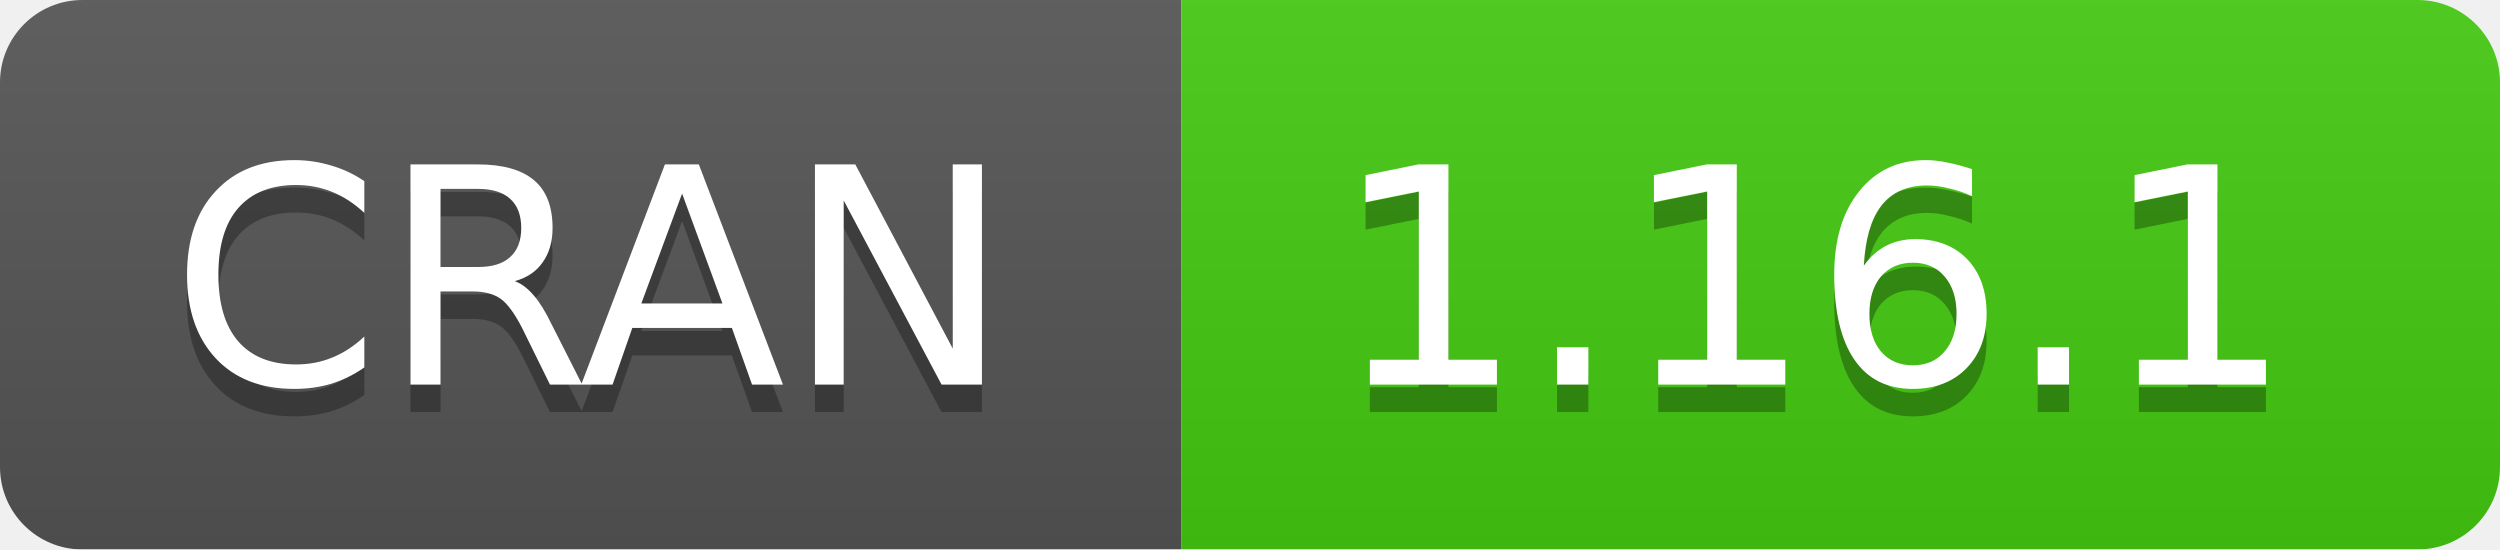
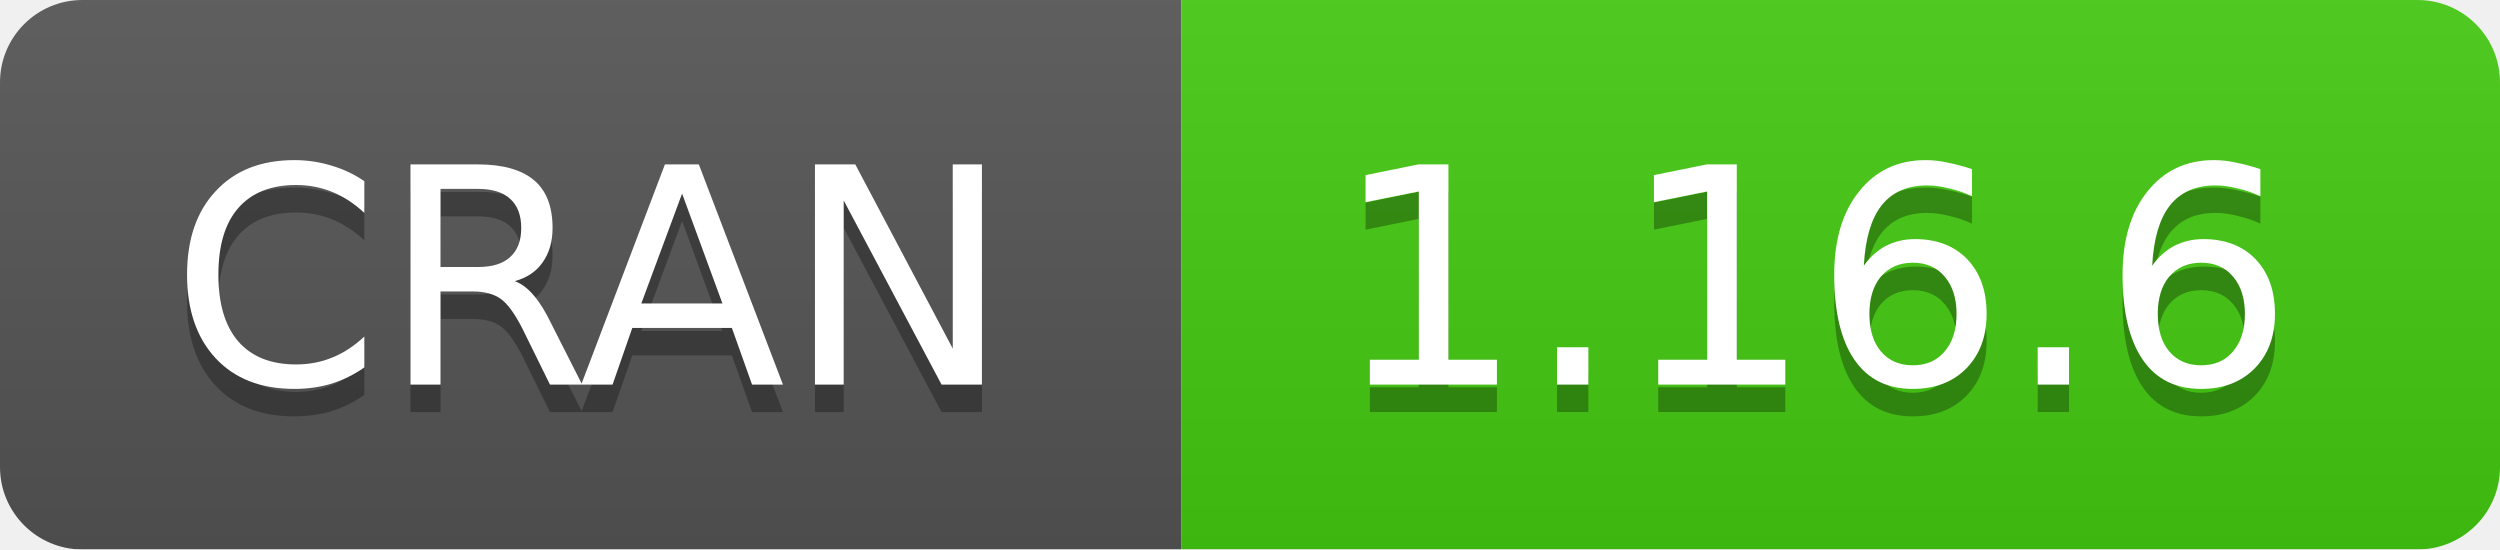
<svg xmlns="http://www.w3.org/2000/svg" width="91" height="20">
  <linearGradient id="b" x2="0" y2="100%">
    <stop offset="0" stop-color="#bbb" stop-opacity=".1" />
    <stop offset="1" stop-opacity=".1" />
  </linearGradient>
  <mask id="a">
    <rect width="91" height="20" rx="3" fill="#fff" />
  </mask>
  <g mask="url(#a)">
    <path fill="#555" d="M0 0h43v20H0z" />
    <path fill="#4c1" d="M43 0h69v20H43z" />
    <path fill="url(#b)" d="M0 0h91v20H0z" />
  </g>
  <g fill="#fff" text-anchor="middle" font-family="DejaVu Sans,Verdana,Geneva,sans-serif" font-size="11">
    <text x="21.5" y="15" fill="#010101" fill-opacity=".3">
      CRAN
    </text>
    <text x="21.5" y="14">
      CRAN
    </text>
    <text x="66" y="15" fill="#010101" fill-opacity=".3">
-       1.16.1
+       1.16.6
    </text>
    <text x="66" y="14">
-       1.16.1
+       1.16.6
    </text>
  </g>
</svg>
